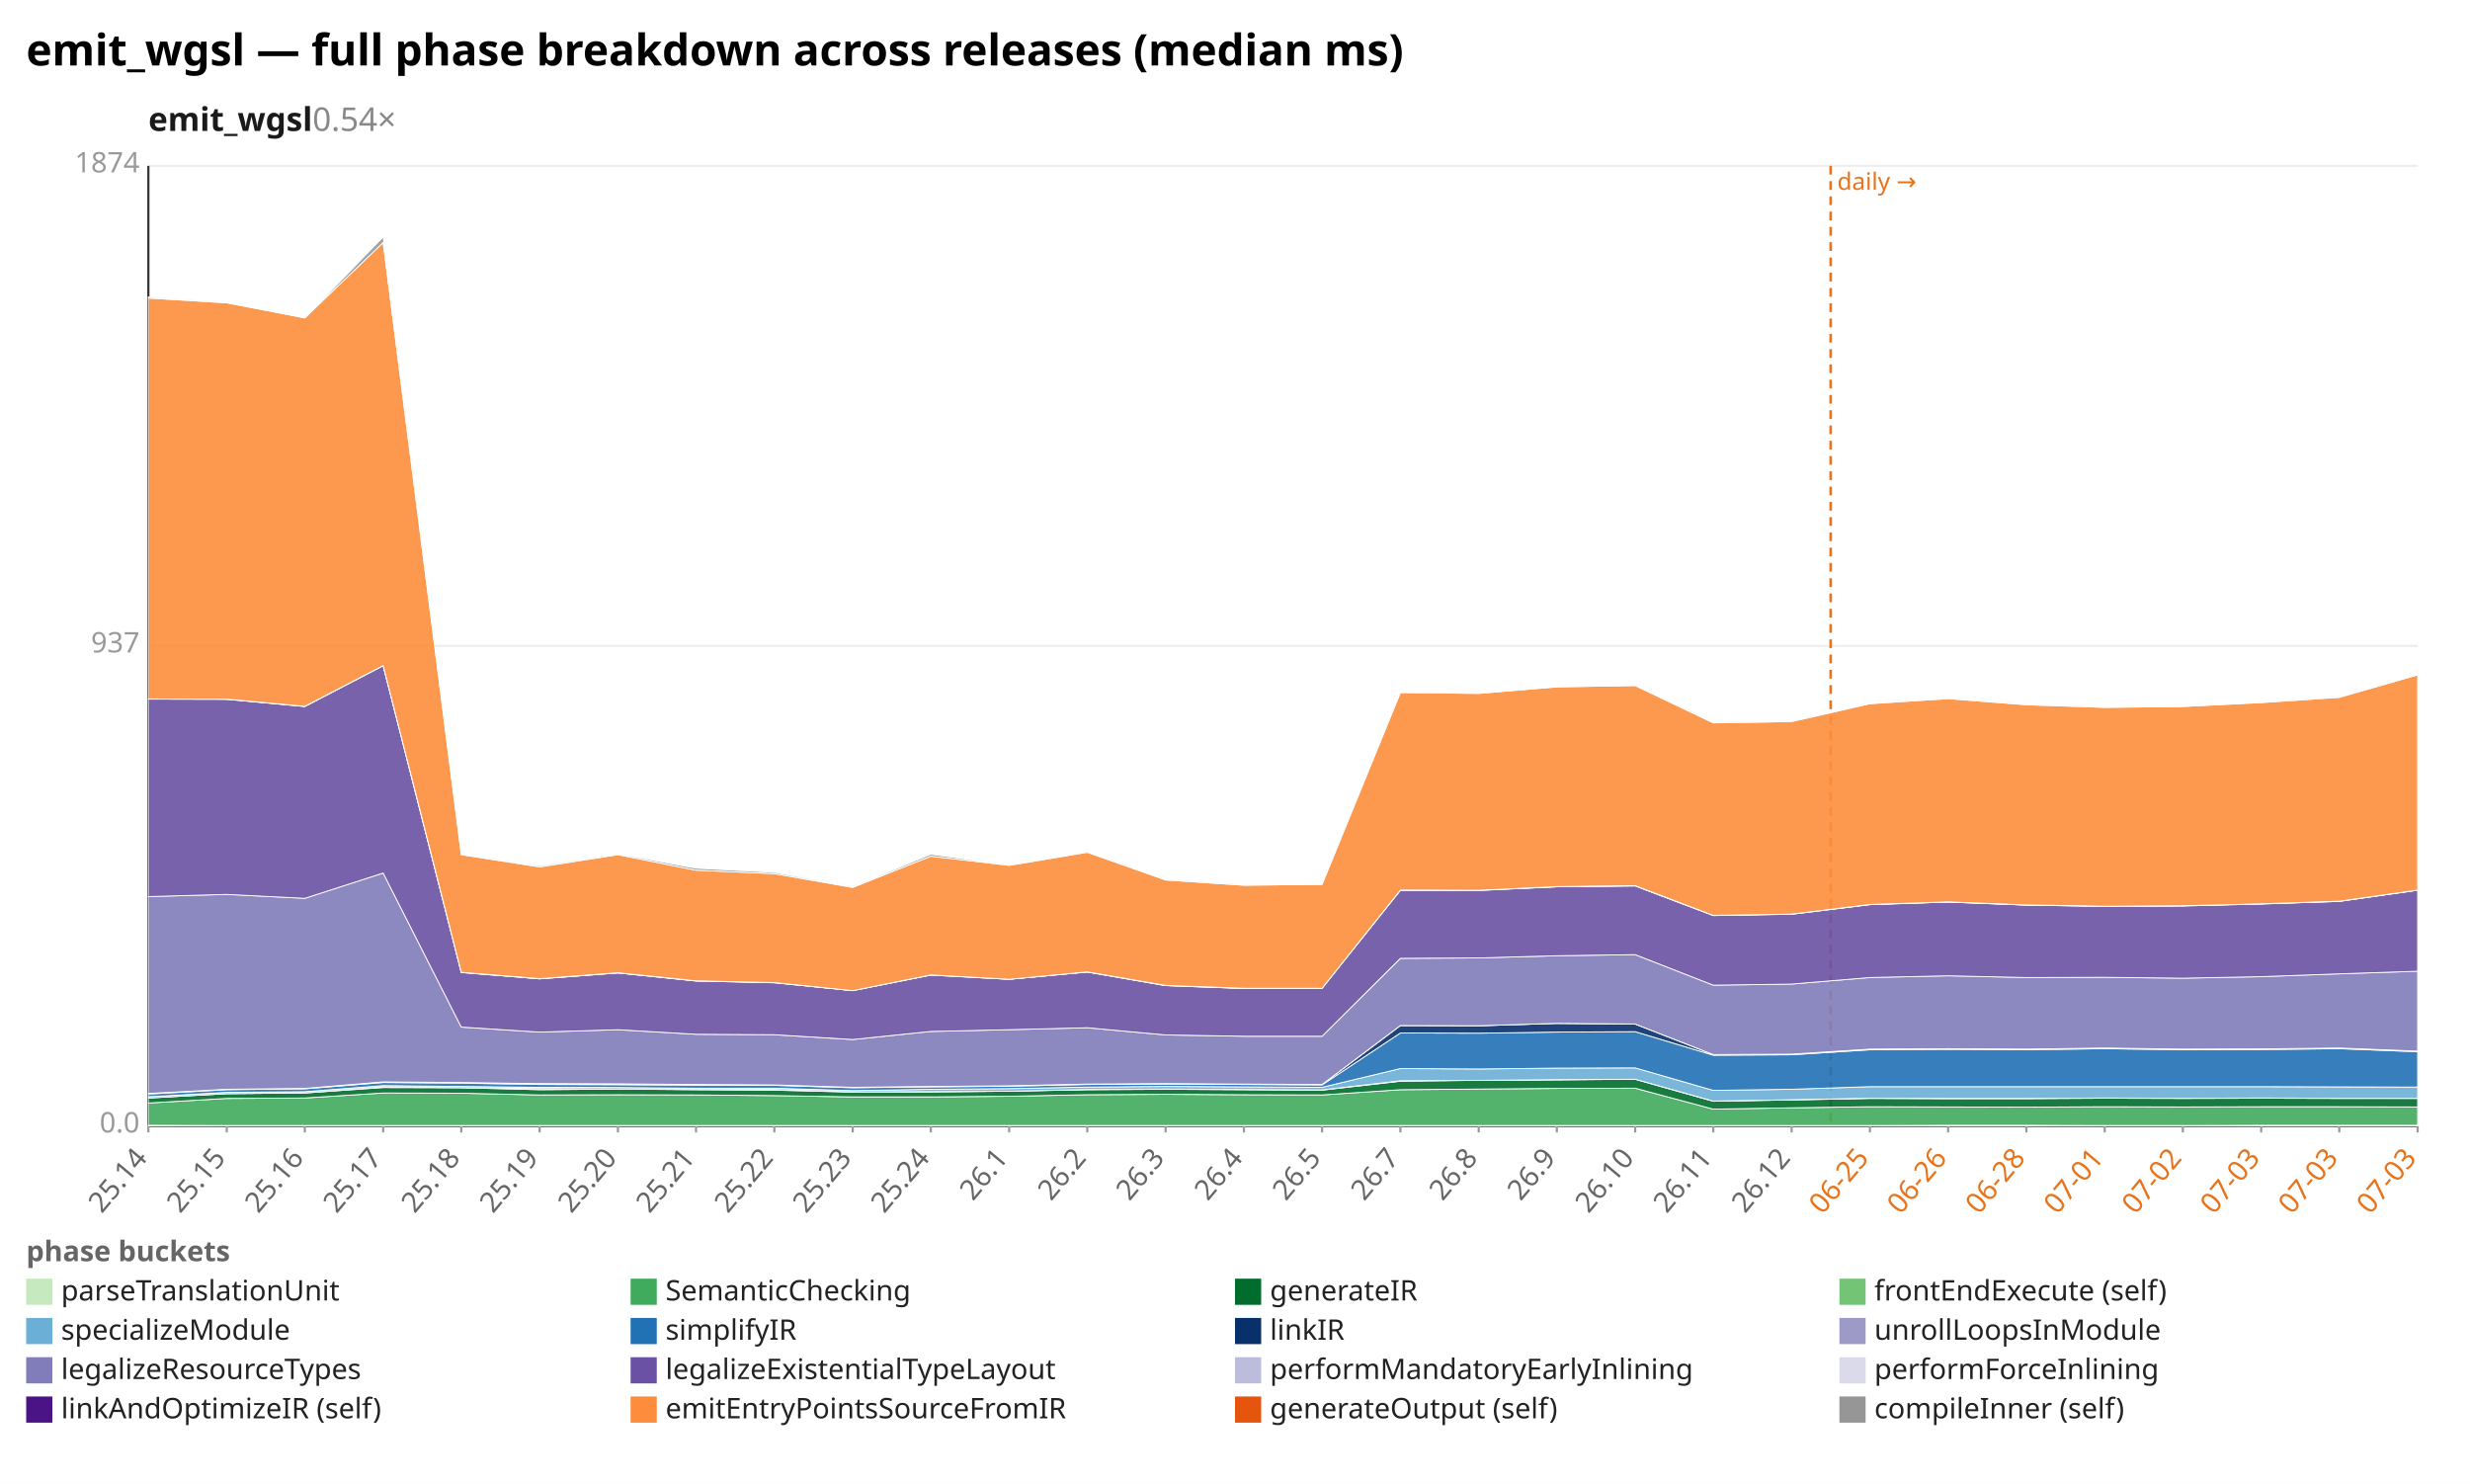
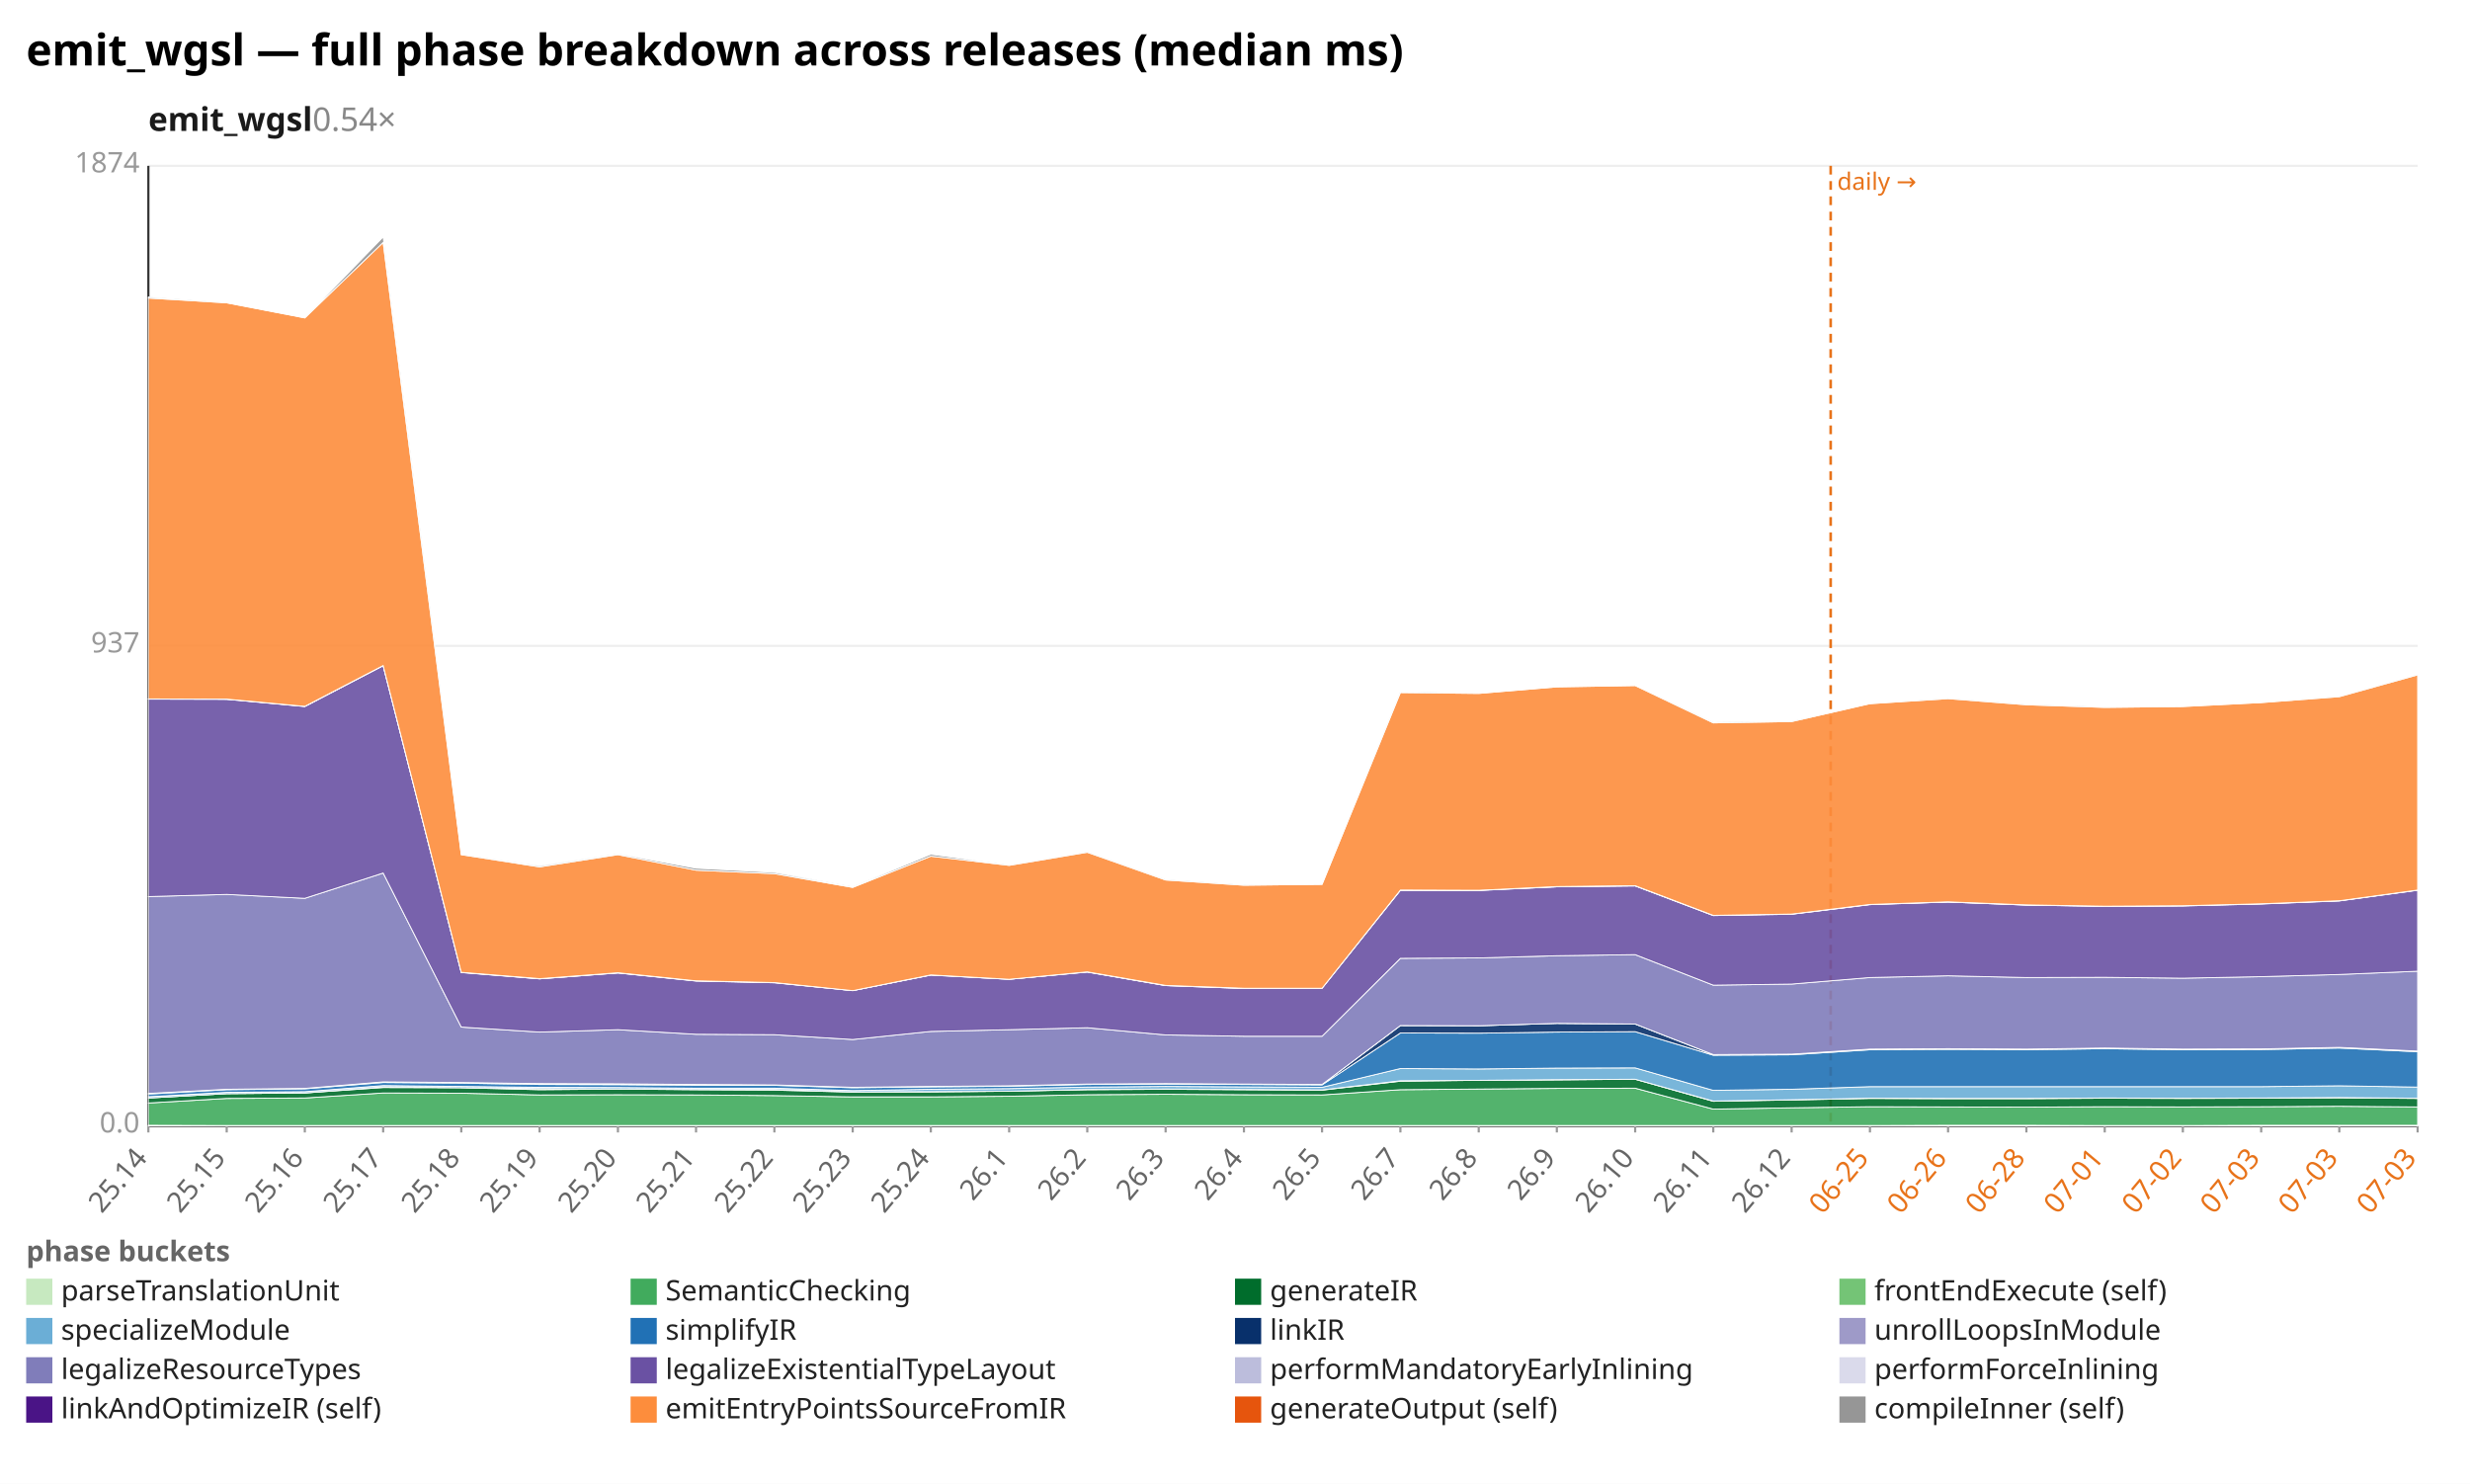
<svg xmlns="http://www.w3.org/2000/svg" width="1132" height="680" viewBox="0 0 1132 680" preserveAspectRatio="xMidYMid meet" font-family="sans-serif" font-size="13">
  <rect width="1132" height="680" fill="white" />
  <text x="12" y="30" font-size="20" font-weight="bold">emit_wgsl — full phase breakdown across releases (median ms)</text>
  <text x="68" y="60" font-size="15" font-weight="600" fill="#1a1a1a">emit_wgsl<tspan fill="#888" font-weight="400" text-decoration="none">  0.54×</tspan>
  </text>
  <line x1="68.0" y1="516.0" x2="1108.0" y2="516.0" stroke="#eee" />
  <text x="64.0" y="519.0" text-anchor="end" fill="#999">0.0</text>
  <line x1="68.0" y1="296.0" x2="1108.0" y2="296.0" stroke="#eee" />
  <text x="64.0" y="299.0" text-anchor="end" fill="#999">937</text>
  <line x1="68.0" y1="76.0" x2="1108.0" y2="76.0" stroke="#eee" />
  <text x="64.0" y="79.0" text-anchor="end" fill="#999">1874</text>
  <line x1="68.0" y1="76.0" x2="68.0" y2="516.0" stroke="#333" />
  <line x1="68.0" y1="516.0" x2="1108.0" y2="516.0" stroke="#333" />
  <line x1="839.0" y1="76.0" x2="839.0" y2="516.0" stroke="#e8731a" stroke-width="1.2" stroke-dasharray="4 3" />
  <text x="842.0" y="87.0" fill="#e8731a" font-size="11">daily →</text>
  <line x1="68.0" y1="516.0" x2="68.0" y2="519.0" stroke="#999" />
  <text x="68.0" y="531.0" text-anchor="end" fill="#666" transform="rotate(-50 68.0 531.0)">25.14</text>
  <line x1="103.9" y1="516.0" x2="103.9" y2="519.0" stroke="#999" />
  <text x="103.9" y="531.0" text-anchor="end" fill="#666" transform="rotate(-50 103.9 531.0)">25.15</text>
  <line x1="139.7" y1="516.0" x2="139.7" y2="519.0" stroke="#999" />
  <text x="139.7" y="531.0" text-anchor="end" fill="#666" transform="rotate(-50 139.7 531.0)">25.16</text>
  <line x1="175.6" y1="516.0" x2="175.6" y2="519.0" stroke="#999" />
  <text x="175.6" y="531.0" text-anchor="end" fill="#666" transform="rotate(-50 175.6 531.0)">25.17</text>
  <line x1="211.4" y1="516.0" x2="211.4" y2="519.0" stroke="#999" />
  <text x="211.4" y="531.0" text-anchor="end" fill="#666" transform="rotate(-50 211.4 531.0)">25.18</text>
  <line x1="247.3" y1="516.0" x2="247.3" y2="519.0" stroke="#999" />
  <text x="247.3" y="531.0" text-anchor="end" fill="#666" transform="rotate(-50 247.3 531.0)">25.19</text>
  <line x1="283.2" y1="516.0" x2="283.2" y2="519.0" stroke="#999" />
  <text x="283.2" y="531.0" text-anchor="end" fill="#666" transform="rotate(-50 283.2 531.0)">25.20</text>
  <line x1="319.0" y1="516.0" x2="319.0" y2="519.0" stroke="#999" />
  <text x="319.0" y="531.0" text-anchor="end" fill="#666" transform="rotate(-50 319.0 531.0)">25.21</text>
  <line x1="354.9" y1="516.0" x2="354.9" y2="519.0" stroke="#999" />
  <text x="354.9" y="531.0" text-anchor="end" fill="#666" transform="rotate(-50 354.9 531.0)">25.22</text>
  <line x1="390.8" y1="516.0" x2="390.8" y2="519.0" stroke="#999" />
  <text x="390.8" y="531.0" text-anchor="end" fill="#666" transform="rotate(-50 390.8 531.0)">25.23</text>
  <line x1="426.6" y1="516.0" x2="426.6" y2="519.0" stroke="#999" />
  <text x="426.6" y="531.0" text-anchor="end" fill="#666" transform="rotate(-50 426.6 531.0)">25.24</text>
  <line x1="462.5" y1="516.0" x2="462.5" y2="519.0" stroke="#999" />
  <text x="462.5" y="531.0" text-anchor="end" fill="#666" transform="rotate(-50 462.5 531.0)">26.1</text>
  <line x1="498.3" y1="516.0" x2="498.3" y2="519.0" stroke="#999" />
  <text x="498.3" y="531.0" text-anchor="end" fill="#666" transform="rotate(-50 498.3 531.0)">26.2</text>
  <line x1="534.2" y1="516.0" x2="534.2" y2="519.0" stroke="#999" />
  <text x="534.2" y="531.0" text-anchor="end" fill="#666" transform="rotate(-50 534.2 531.0)">26.3</text>
  <line x1="570.1" y1="516.0" x2="570.1" y2="519.0" stroke="#999" />
  <text x="570.1" y="531.0" text-anchor="end" fill="#666" transform="rotate(-50 570.1 531.0)">26.4</text>
  <line x1="605.9" y1="516.0" x2="605.9" y2="519.0" stroke="#999" />
  <text x="605.9" y="531.0" text-anchor="end" fill="#666" transform="rotate(-50 605.9 531.0)">26.5</text>
  <line x1="641.8" y1="516.0" x2="641.8" y2="519.0" stroke="#999" />
  <text x="641.8" y="531.0" text-anchor="end" fill="#666" transform="rotate(-50 641.8 531.0)">26.7</text>
  <line x1="677.7" y1="516.0" x2="677.7" y2="519.0" stroke="#999" />
  <text x="677.7" y="531.0" text-anchor="end" fill="#666" transform="rotate(-50 677.7 531.0)">26.8</text>
  <line x1="713.5" y1="516.0" x2="713.5" y2="519.0" stroke="#999" />
  <text x="713.5" y="531.0" text-anchor="end" fill="#666" transform="rotate(-50 713.5 531.0)">26.9</text>
  <line x1="749.4" y1="516.0" x2="749.4" y2="519.0" stroke="#999" />
  <text x="749.4" y="531.0" text-anchor="end" fill="#666" transform="rotate(-50 749.4 531.0)">26.10</text>
  <line x1="785.2" y1="516.0" x2="785.2" y2="519.0" stroke="#999" />
  <text x="785.2" y="531.0" text-anchor="end" fill="#666" transform="rotate(-50 785.2 531.0)">26.11</text>
  <line x1="821.1" y1="516.0" x2="821.1" y2="519.0" stroke="#999" />
  <text x="821.1" y="531.0" text-anchor="end" fill="#666" transform="rotate(-50 821.1 531.0)">26.12</text>
  <line x1="857.0" y1="516.0" x2="857.0" y2="519.0" stroke="#999" />
  <text x="857.0" y="531.0" text-anchor="end" fill="#e8731a" transform="rotate(-50 857.0 531.0)">06-25</text>
  <line x1="892.8" y1="516.0" x2="892.8" y2="519.0" stroke="#999" />
  <text x="892.8" y="531.0" text-anchor="end" fill="#e8731a" transform="rotate(-50 892.8 531.0)">06-26</text>
  <line x1="928.7" y1="516.0" x2="928.7" y2="519.0" stroke="#999" />
  <text x="928.7" y="531.0" text-anchor="end" fill="#e8731a" transform="rotate(-50 928.7 531.0)">06-28</text>
  <line x1="964.6" y1="516.0" x2="964.6" y2="519.0" stroke="#999" />
  <text x="964.6" y="531.0" text-anchor="end" fill="#e8731a" transform="rotate(-50 964.6 531.0)">07-01</text>
  <line x1="1000.4" y1="516.0" x2="1000.4" y2="519.0" stroke="#999" />
  <text x="1000.4" y="531.0" text-anchor="end" fill="#e8731a" transform="rotate(-50 1000.4 531.0)">07-02</text>
  <line x1="1036.3" y1="516.0" x2="1036.3" y2="519.0" stroke="#999" />
  <text x="1036.3" y="531.0" text-anchor="end" fill="#e8731a" transform="rotate(-50 1036.3 531.0)">07-03</text>
  <line x1="1072.1" y1="516.0" x2="1072.1" y2="519.0" stroke="#999" />
  <text x="1072.1" y="531.0" text-anchor="end" fill="#e8731a" transform="rotate(-50 1072.1 531.0)">07-03</text>
  <line x1="1108.0" y1="516.0" x2="1108.0" y2="519.0" stroke="#999" />
  <text x="1108.0" y="531.0" text-anchor="end" fill="#e8731a" transform="rotate(-50 1108.0 531.0)">07-03</text>
  <polygon points="68.0,515.7 103.9,515.8 139.7,515.8 175.6,515.8 211.4,515.8 247.3,515.8 283.2,515.8 319.0,515.8 354.9,515.8 390.8,515.8 426.6,515.8 462.5,515.8 498.3,515.8 534.2,515.8 570.1,515.8 605.9,515.8 641.8,515.8 677.7,515.8 713.5,515.8 749.4,515.8 785.2,515.8 821.1,515.8 857.0,515.8 892.8,515.7 928.7,515.7 964.6,515.8 1000.4,515.8 1036.3,515.7 1072.1,515.7 1108.0,515.7 1108.0,516.0 1072.1,516.0 1036.3,516.0 1000.4,516.0 964.6,516.0 928.7,516.0 892.8,516.0 857.0,516.0 821.1,516.0 785.2,516.0 749.4,516.0 713.5,516.0 677.7,516.0 641.8,516.0 605.9,516.0 570.1,516.0 534.2,516.0 498.3,516.0 462.5,516.0 426.6,516.0 390.8,516.0 354.9,516.0 319.0,516.0 283.2,516.0 247.3,516.0 211.4,516.0 175.6,516.0 139.7,516.0 103.9,516.0 68.0,516.0" fill="#c7e9c0" fill-opacity="0.9" stroke="#fff" stroke-width="0.4" />
-   <polygon points="68.0,505.5 103.9,503.4 139.7,503.2 175.6,500.9 211.4,501.0 247.3,501.8 283.2,501.7 319.0,501.8 354.9,502.1 390.8,502.7 426.6,502.7 462.5,502.4 498.3,501.7 534.2,501.5 570.1,501.7 605.9,501.8 641.8,499.4 677.7,499.1 713.5,498.8 749.4,498.7 785.2,508.3 821.1,507.7 857.0,507.2 892.8,507.3 928.7,507.4 964.6,507.2 1000.4,507.3 1036.3,507.2 1072.1,507.2 1108.0,507.3 1108.0,515.7 1072.1,515.7 1036.3,515.7 1000.4,515.8 964.6,515.8 928.7,515.7 892.8,515.7 857.0,515.8 821.1,515.8 785.2,515.8 749.4,515.8 713.5,515.8 677.7,515.8 641.8,515.8 605.9,515.8 570.1,515.8 534.2,515.8 498.3,515.8 462.5,515.8 426.6,515.8 390.8,515.8 354.9,515.8 319.0,515.8 283.2,515.8 247.3,515.8 211.4,515.8 175.6,515.8 139.7,515.8 103.9,515.8 68.0,515.7" fill="#41ab5d" fill-opacity="0.9" stroke="#fff" stroke-width="0.4" />
-   <polygon points="68.0,503.2 103.9,501.2 139.7,500.9 175.6,498.4 211.4,498.5 247.3,499.4 283.2,499.1 319.0,499.4 354.9,499.6 390.8,500.5 426.6,500.4 462.5,500.1 498.3,499.4 534.2,499.2 570.1,499.4 605.9,499.6 641.8,495.5 677.7,495.1 713.5,494.9 749.4,494.6 785.2,504.7 821.1,504.1 857.0,503.4 892.8,503.5 928.7,503.5 964.6,503.3 1000.4,503.4 1036.3,503.3 1072.1,503.4 1108.0,503.4 1108.0,507.3 1072.1,507.2 1036.3,507.2 1000.4,507.3 964.6,507.2 928.7,507.4 892.8,507.3 857.0,507.2 821.1,507.7 785.2,508.3 749.4,498.7 713.5,498.8 677.7,499.1 641.8,499.4 605.9,501.8 570.1,501.7 534.2,501.5 498.3,501.7 462.5,502.4 426.6,502.7 390.8,502.7 354.9,502.1 319.0,501.8 283.2,501.7 247.3,501.8 211.4,501.0 175.6,500.9 139.7,503.2 103.9,503.4 68.0,505.5" fill="#006d2c" fill-opacity="0.9" stroke="#fff" stroke-width="0.4" />
-   <polygon points="68.0,503.2 103.9,501.2 139.7,500.9 175.6,498.1 211.4,498.5 247.3,498.9 283.2,499.1 319.0,499.3 354.9,499.3 390.8,500.4 426.6,500.3 462.5,500.1 498.3,499.3 534.2,499.1 570.1,499.3 605.9,499.5 641.8,495.3 677.7,495.1 713.5,494.8 749.4,494.6 785.2,504.6 821.1,504.0 857.0,503.3 892.8,503.4 928.7,503.4 964.6,503.2 1000.4,503.3 1036.3,503.2 1072.1,503.3 1108.0,503.3 1108.0,503.4 1072.1,503.4 1036.3,503.3 1000.4,503.4 964.6,503.3 928.7,503.5 892.8,503.5 857.0,503.4 821.1,504.1 785.2,504.7 749.4,494.6 713.5,494.9 677.7,495.1 641.8,495.5 605.9,499.6 570.1,499.4 534.2,499.2 498.3,499.4 462.5,500.1 426.6,500.4 390.8,500.5 354.9,499.6 319.0,499.4 283.2,499.1 247.3,499.4 211.4,498.5 175.6,498.4 139.7,500.9 103.9,501.2 68.0,503.2" fill="#74c476" fill-opacity="0.9" stroke="#fff" stroke-width="0.4" />
-   <polygon points="68.0,502.6 103.9,500.6 139.7,500.3 175.6,497.5 211.4,497.9 247.3,498.3 283.2,498.4 319.0,498.7 354.9,498.7 390.8,499.8 426.6,499.2 462.5,498.9 498.3,498.2 534.2,497.9 570.1,498.1 605.9,498.3 641.8,489.7 677.7,489.9 713.5,489.5 749.4,489.4 785.2,499.7 821.1,499.2 857.0,498.0 892.8,498.0 928.7,498.0 964.6,498.0 1000.4,498.0 1036.3,498.0 1072.1,498.1 1108.0,498.2 1108.0,503.3 1072.1,503.3 1036.3,503.2 1000.4,503.3 964.6,503.2 928.7,503.4 892.8,503.4 857.0,503.3 821.1,504.0 785.2,504.6 749.4,494.6 713.5,494.8 677.7,495.1 641.8,495.3 605.9,499.5 570.1,499.3 534.2,499.1 498.3,499.3 462.5,500.1 426.6,500.3 390.8,500.4 354.9,499.3 319.0,499.3 283.2,499.1 247.3,498.9 211.4,498.5 175.6,498.1 139.7,500.9 103.9,501.2 68.0,503.2" fill="#6baed6" fill-opacity="0.9" stroke="#fff" stroke-width="0.4" />
-   <polygon points="68.0,501.4 103.9,499.4 139.7,499.0 175.6,496.1 211.4,496.4 247.3,497.0 283.2,497.1 319.0,497.4 354.9,497.4 390.8,498.5 426.6,498.1 462.5,497.8 498.3,497.0 534.2,496.8 570.1,497.0 605.9,497.2 641.8,473.4 677.7,473.5 713.5,473.0 749.4,472.8 785.2,483.6 821.1,483.4 857.0,481.1 892.8,480.9 928.7,481.1 964.6,480.6 1000.4,481.1 1036.3,481.0 1072.1,480.6 1108.0,482.0 1108.0,498.2 1072.1,498.1 1036.3,498.0 1000.4,498.0 964.6,498.0 928.7,498.0 892.8,498.0 857.0,498.0 821.1,499.2 785.2,499.7 749.4,489.4 713.5,489.5 677.7,489.9 641.8,489.7 605.9,498.3 570.1,498.1 534.2,497.9 498.3,498.2 462.5,498.9 426.6,499.2 390.8,499.8 354.9,498.7 319.0,498.7 283.2,498.4 247.3,498.3 211.4,497.9 175.6,497.5 139.7,500.3 103.9,500.6 68.0,502.6" fill="#2171b5" fill-opacity="0.9" stroke="#fff" stroke-width="0.4" />
-   <polygon points="68.0,501.1 103.9,499.2 139.7,498.8 175.6,495.8 211.4,496.1 247.3,496.6 283.2,496.7 319.0,497.0 354.9,497.2 390.8,498.3 426.6,497.9 462.5,497.6 498.3,496.8 534.2,496.6 570.1,496.8 605.9,497.0 641.8,470.0 677.7,470.1 713.5,469.0 749.4,469.3 785.2,483.3 821.1,483.1 857.0,480.8 892.8,480.6 928.7,480.8 964.6,480.3 1000.4,480.8 1036.3,480.7 1072.1,480.3 1108.0,481.7 1108.0,482.0 1072.1,480.6 1036.3,481.0 1000.4,481.1 964.6,480.6 928.7,481.1 892.8,480.9 857.0,481.1 821.1,483.4 785.2,483.6 749.4,472.8 713.5,473.0 677.7,473.5 641.8,473.4 605.9,497.2 570.1,497.0 534.2,496.8 498.3,497.0 462.5,497.8 426.6,498.1 390.8,498.5 354.9,497.4 319.0,497.4 283.2,497.1 247.3,497.0 211.4,496.4 175.6,496.1 139.7,499.0 103.9,499.4 68.0,501.4" fill="#08306b" fill-opacity="0.9" stroke="#fff" stroke-width="0.4" />
-   <polygon points="68.0,501.1 103.9,499.2 139.7,498.8 175.6,495.8 211.4,496.1 247.3,496.6 283.2,496.7 319.0,497.0 354.9,497.2 390.8,498.3 426.6,497.9 462.5,497.6 498.3,496.8 534.2,496.6 570.1,496.8 605.9,497.0 641.8,470.0 677.7,470.1 713.5,469.0 749.4,469.3 785.2,483.3 821.1,483.1 857.0,480.8 892.8,480.6 928.7,480.8 964.6,480.3 1000.4,480.8 1036.3,480.7 1072.1,480.3 1108.0,481.7 1108.0,481.7 1072.1,480.3 1036.3,480.7 1000.4,480.8 964.6,480.3 928.7,480.8 892.8,480.6 857.0,480.8 821.1,483.1 785.2,483.3 749.4,469.3 713.5,469.0 677.7,470.1 641.8,470.0 605.9,497.0 570.1,496.8 534.2,496.6 498.3,496.8 462.5,497.6 426.6,497.9 390.8,498.3 354.9,497.2 319.0,497.0 283.2,496.7 247.3,496.6 211.4,496.1 175.6,495.8 139.7,498.8 103.9,499.2 68.0,501.1" fill="#9e9ac8" fill-opacity="0.9" stroke="#fff" stroke-width="0.4" />
-   <polygon points="68.0,410.9 103.9,409.9 139.7,411.7 175.6,400.1 211.4,470.7 247.3,473.0 283.2,471.9 319.0,474.0 354.9,474.2 390.8,476.4 426.6,472.7 462.5,471.9 498.3,471.0 534.2,474.3 570.1,474.9 605.9,474.9 641.8,439.2 677.7,439.0 713.5,438.0 749.4,437.5 785.2,451.5 821.1,451.0 857.0,448.0 892.8,447.2 928.7,448.0 964.6,447.9 1000.4,448.3 1036.3,447.6 1072.1,446.3 1108.0,445.1 1108.0,481.7 1072.1,480.3 1036.3,480.7 1000.4,480.8 964.6,480.3 928.7,480.8 892.8,480.6 857.0,480.8 821.1,483.1 785.2,483.3 749.4,469.3 713.5,469.0 677.7,470.1 641.8,470.0 605.9,497.0 570.1,496.8 534.2,496.6 498.3,496.8 462.5,497.6 426.6,497.9 390.8,498.3 354.9,497.2 319.0,497.0 283.2,496.7 247.3,496.6 211.4,496.1 175.6,495.8 139.7,498.8 103.9,499.2 68.0,501.1" fill="#807dba" fill-opacity="0.9" stroke="#fff" stroke-width="0.4" />
-   <polygon points="68.0,320.4 103.9,320.5 139.7,323.8 175.6,305.1 211.4,445.7 247.3,448.6 283.2,445.9 319.0,449.6 354.9,450.4 390.8,454.0 426.6,446.9 462.5,448.8 498.3,445.5 534.2,451.7 570.1,453.0 605.9,452.9 641.8,408.0 677.7,408.1 713.5,406.4 749.4,406.0 785.2,419.6 821.1,419.0 857.0,414.6 892.8,413.4 928.7,414.8 964.6,415.4 1000.4,415.2 1036.3,414.3 1072.1,413.1 1108.0,408.0 1108.0,445.1 1072.1,446.3 1036.3,447.6 1000.4,448.3 964.6,447.9 928.7,448.0 892.8,447.2 857.0,448.0 821.1,451.0 785.2,451.5 749.4,437.5 713.5,438.0 677.7,439.0 641.8,439.2 605.9,474.9 570.1,474.9 534.2,474.3 498.3,471.0 462.5,471.9 426.6,472.7 390.8,476.4 354.9,474.2 319.0,474.0 283.2,471.9 247.3,473.0 211.4,470.7 175.6,400.1 139.7,411.7 103.9,409.9 68.0,410.9" fill="#6a51a3" fill-opacity="0.9" stroke="#fff" stroke-width="0.4" />
-   <polygon points="68.0,320.3 103.9,320.4 139.7,323.7 175.6,305.0 211.4,445.6 247.3,448.6 283.2,445.9 319.0,449.5 354.9,450.3 390.8,454.0 426.6,446.8 462.5,448.8 498.3,445.4 534.2,451.7 570.1,453.0 605.9,452.9 641.8,408.0 677.7,408.0 713.5,406.4 749.4,406.0 785.2,419.5 821.1,418.9 857.0,414.5 892.8,413.4 928.7,414.8 964.6,415.3 1000.4,415.1 1036.3,414.2 1072.1,413.1 1108.0,407.9 1108.0,408.0 1072.1,413.1 1036.3,414.3 1000.4,415.2 964.6,415.4 928.7,414.8 892.8,413.4 857.0,414.6 821.1,419.0 785.2,419.6 749.4,406.0 713.5,406.4 677.7,408.1 641.8,408.0 605.9,452.9 570.1,453.0 534.2,451.7 498.3,445.5 462.5,448.8 426.6,446.9 390.8,454.0 354.9,450.4 319.0,449.6 283.2,445.9 247.3,448.6 211.4,445.7 175.6,305.1 139.7,323.8 103.9,320.5 68.0,320.4" fill="#bcbddc" fill-opacity="0.9" stroke="#fff" stroke-width="0.4" />
-   <polygon points="68.0,320.3 103.9,320.4 139.7,323.7 175.6,305.0 211.4,445.6 247.3,448.5 283.2,445.8 319.0,449.5 354.9,450.3 390.8,454.0 426.6,446.8 462.5,448.8 498.3,445.4 534.2,451.6 570.1,452.9 605.9,452.9 641.8,407.9 677.7,408.0 713.5,406.3 749.4,405.9 785.2,419.5 821.1,418.9 857.0,414.5 892.8,413.3 928.7,414.7 964.6,415.3 1000.4,415.1 1036.3,414.2 1072.1,413.0 1108.0,407.9 1108.0,407.9 1072.1,413.1 1036.3,414.2 1000.4,415.1 964.6,415.3 928.7,414.8 892.8,413.4 857.0,414.5 821.1,418.9 785.2,419.5 749.4,406.0 713.5,406.4 677.7,408.0 641.8,408.0 605.9,452.9 570.1,453.0 534.2,451.7 498.3,445.4 462.5,448.8 426.6,446.8 390.8,454.0 354.9,450.3 319.0,449.5 283.2,445.9 247.3,448.6 211.4,445.6 175.6,305.0 139.7,323.7 103.9,320.4 68.0,320.3" fill="#dadaeb" fill-opacity="0.9" stroke="#fff" stroke-width="0.4" />
-   <polygon points="68.0,136.6 103.9,138.8 139.7,145.7 175.6,111.1 211.4,391.7 247.3,397.3 283.2,391.7 319.0,398.8 354.9,400.4 390.8,406.7 426.6,392.4 462.5,396.6 498.3,390.6 534.2,403.3 570.1,405.7 605.9,405.3 641.8,317.4 677.7,317.8 713.5,314.8 749.4,314.2 785.2,331.3 821.1,330.7 857.0,322.5 892.8,320.2 928.7,323.0 964.6,324.2 1000.4,323.8 1036.3,322.0 1072.1,319.6 1108.0,309.3 1108.0,407.9 1072.1,413.0 1036.3,414.2 1000.4,415.1 964.6,415.3 928.7,414.7 892.8,413.3 857.0,414.5 821.1,418.9 785.2,419.5 749.4,405.9 713.5,406.3 677.7,408.0 641.8,407.9 605.9,452.9 570.1,452.9 534.2,451.6 498.3,445.4 462.5,448.8 426.6,446.8 390.8,454.0 354.9,450.3 319.0,449.5 283.2,445.8 247.3,448.5 211.4,445.6 175.6,305.0 139.7,323.7 103.9,320.4 68.0,320.3" fill="#fd8d3c" fill-opacity="0.9" stroke="#fff" stroke-width="0.4" />
-   <polygon points="68.0,136.1 103.9,138.8 139.7,145.7 175.6,108.6 211.4,391.7 247.3,396.8 283.2,391.3 319.0,397.9 354.9,399.8 390.8,406.4 426.6,391.5 462.5,396.5 498.3,390.5 534.2,403.1 570.1,405.6 605.9,405.3 641.8,317.0 677.7,317.8 713.5,314.8 749.4,314.2 785.2,331.0 821.1,330.6 857.0,322.5 892.8,320.1 928.7,322.9 964.6,324.0 1000.4,323.8 1036.3,322.0 1072.1,319.3 1108.0,309.2 1108.0,309.3 1072.1,319.6 1036.3,322.0 1000.4,323.8 964.6,324.2 928.7,323.0 892.8,320.2 857.0,322.5 821.1,330.7 785.2,331.3 749.4,314.2 713.5,314.8 677.7,317.8 641.8,317.4 605.9,405.3 570.1,405.7 534.2,403.3 498.3,390.6 462.5,396.6 426.6,392.4 390.8,406.7 354.9,400.4 319.0,398.8 283.2,391.7 247.3,397.3 211.4,391.7 175.6,111.1 139.7,145.7 103.9,138.8 68.0,136.6" fill="#969696" fill-opacity="0.9" stroke="#fff" stroke-width="0.4" />
+   <polygon points="68.0,505.5 103.9,503.4 139.7,503.2 175.6,500.9 211.4,501.0 247.3,501.8 283.2,501.7 319.0,501.8 354.9,502.1 390.8,502.7 426.6,502.7 462.5,502.4 498.3,501.7 534.2,501.5 570.1,501.7 605.9,501.8 641.8,499.4 677.7,499.1 713.5,498.8 749.4,498.7 785.2,508.3 821.1,507.7 857.0,507.2 892.8,507.3 928.7,507.4 964.6,507.2 1000.4,507.3 1036.3,507.2 1072.1,507.0 1108.0,507.3 1108.0,515.7 1072.1,515.7 1036.3,515.7 1000.4,515.8 964.6,515.8 928.7,515.7 892.8,515.7 857.0,515.8 821.1,515.8 785.2,515.8 749.4,515.8 713.5,515.8 677.7,515.8 641.8,515.8 605.9,515.8 570.1,515.8 534.2,515.8 498.3,515.8 462.5,515.8 426.6,515.8 390.8,515.8 354.9,515.8 319.0,515.8 283.2,515.8 247.3,515.8 211.4,515.8 175.6,515.8 139.7,515.8 103.9,515.8 68.0,515.7" fill="#41ab5d" fill-opacity="0.9" stroke="#fff" stroke-width="0.4" />
+   <polygon points="68.0,503.2 103.9,501.2 139.7,500.9 175.6,498.4 211.4,498.5 247.3,499.4 283.2,499.1 319.0,499.4 354.9,499.6 390.8,500.5 426.6,500.4 462.5,500.1 498.3,499.4 534.2,499.2 570.1,499.4 605.9,499.6 641.8,495.5 677.7,495.1 713.5,494.9 749.4,494.6 785.2,504.7 821.1,504.1 857.0,503.4 892.8,503.5 928.7,503.5 964.6,503.3 1000.4,503.4 1036.3,503.3 1072.1,503.1 1108.0,503.4 1108.0,507.3 1072.1,507.0 1036.3,507.2 1000.4,507.3 964.6,507.2 928.7,507.4 892.8,507.3 857.0,507.2 821.1,507.7 785.2,508.3 749.4,498.7 713.5,498.8 677.7,499.1 641.8,499.4 605.9,501.8 570.1,501.7 534.2,501.5 498.3,501.7 462.5,502.4 426.6,502.7 390.8,502.7 354.9,502.1 319.0,501.8 283.2,501.7 247.3,501.8 211.4,501.0 175.6,500.9 139.7,503.2 103.9,503.4 68.0,505.5" fill="#006d2c" fill-opacity="0.9" stroke="#fff" stroke-width="0.4" />
+   <polygon points="68.0,503.2 103.9,501.2 139.7,500.9 175.6,498.1 211.4,498.5 247.3,498.9 283.2,499.1 319.0,499.3 354.9,499.3 390.8,500.4 426.6,500.3 462.5,500.1 498.3,499.3 534.2,499.1 570.1,499.3 605.9,499.5 641.8,495.3 677.7,495.1 713.5,494.8 749.4,494.6 785.2,504.6 821.1,504.0 857.0,503.3 892.8,503.4 928.7,503.4 964.6,503.2 1000.4,503.3 1036.3,503.2 1072.1,503.0 1108.0,503.3 1108.0,503.4 1072.1,503.1 1036.3,503.3 1000.4,503.4 964.6,503.3 928.7,503.5 892.8,503.5 857.0,503.4 821.1,504.1 785.2,504.7 749.4,494.6 713.5,494.9 677.7,495.1 641.8,495.5 605.9,499.6 570.1,499.4 534.2,499.2 498.3,499.4 462.5,500.1 426.6,500.4 390.8,500.5 354.9,499.6 319.0,499.4 283.2,499.1 247.3,499.4 211.4,498.5 175.6,498.4 139.7,500.9 103.9,501.2 68.0,503.2" fill="#74c476" fill-opacity="0.9" stroke="#fff" stroke-width="0.4" />
+   <polygon points="68.0,502.6 103.9,500.6 139.7,500.3 175.6,497.5 211.4,497.9 247.3,498.3 283.2,498.4 319.0,498.7 354.9,498.7 390.8,499.8 426.6,499.2 462.5,498.9 498.3,498.2 534.2,497.9 570.1,498.1 605.9,498.3 641.8,489.7 677.7,489.9 713.5,489.5 749.4,489.4 785.2,499.7 821.1,499.2 857.0,498.0 892.8,498.0 928.7,498.0 964.6,498.0 1000.4,498.0 1036.3,498.0 1072.1,497.6 1108.0,498.2 1108.0,503.3 1072.1,503.0 1036.3,503.2 1000.4,503.3 964.6,503.2 928.7,503.4 892.8,503.4 857.0,503.3 821.1,504.0 785.2,504.6 749.4,494.6 713.5,494.8 677.7,495.1 641.8,495.3 605.9,499.5 570.1,499.3 534.2,499.1 498.3,499.3 462.5,500.1 426.6,500.3 390.8,500.4 354.9,499.3 319.0,499.3 283.2,499.1 247.3,498.9 211.4,498.5 175.6,498.1 139.7,500.9 103.9,501.2 68.0,503.2" fill="#6baed6" fill-opacity="0.9" stroke="#fff" stroke-width="0.4" />
+   <polygon points="68.0,501.4 103.9,499.4 139.7,499.0 175.6,496.1 211.4,496.4 247.3,497.0 283.2,497.1 319.0,497.4 354.9,497.4 390.8,498.5 426.6,498.1 462.5,497.8 498.3,497.0 534.2,496.8 570.1,497.0 605.9,497.2 641.8,473.4 677.7,473.5 713.5,473.0 749.4,472.8 785.2,483.6 821.1,483.4 857.0,481.1 892.8,480.9 928.7,481.1 964.6,480.6 1000.4,481.1 1036.3,481.0 1072.1,480.3 1108.0,482.0 1108.0,498.2 1072.1,497.6 1036.3,498.0 1000.4,498.0 964.6,498.0 928.7,498.0 892.8,498.0 857.0,498.0 821.1,499.2 785.2,499.7 749.4,489.4 713.5,489.5 677.7,489.9 641.8,489.7 605.9,498.3 570.1,498.1 534.2,497.9 498.3,498.2 462.5,498.9 426.6,499.2 390.8,499.8 354.9,498.7 319.0,498.7 283.2,498.4 247.3,498.3 211.4,497.9 175.6,497.5 139.7,500.3 103.9,500.6 68.0,502.6" fill="#2171b5" fill-opacity="0.9" stroke="#fff" stroke-width="0.4" />
+   <polygon points="68.0,501.1 103.9,499.2 139.7,498.8 175.6,495.8 211.4,496.1 247.3,496.6 283.2,496.7 319.0,497.0 354.9,497.2 390.8,498.3 426.6,497.9 462.5,497.6 498.3,496.8 534.2,496.6 570.1,496.8 605.9,497.0 641.8,470.0 677.7,470.1 713.5,469.0 749.4,469.3 785.2,483.3 821.1,483.1 857.0,480.8 892.8,480.6 928.7,480.8 964.6,480.3 1000.4,480.8 1036.3,480.7 1072.1,480.0 1108.0,481.7 1108.0,482.0 1072.1,480.3 1036.3,481.0 1000.4,481.1 964.6,480.6 928.7,481.1 892.8,480.9 857.0,481.1 821.1,483.4 785.2,483.6 749.4,472.8 713.5,473.0 677.7,473.5 641.8,473.4 605.9,497.2 570.1,497.0 534.2,496.8 498.3,497.0 462.5,497.8 426.6,498.1 390.8,498.5 354.9,497.4 319.0,497.4 283.2,497.1 247.3,497.0 211.4,496.4 175.6,496.1 139.7,499.0 103.9,499.4 68.0,501.4" fill="#08306b" fill-opacity="0.9" stroke="#fff" stroke-width="0.4" />
+   <polygon points="68.0,501.1 103.9,499.2 139.7,498.8 175.6,495.8 211.4,496.1 247.3,496.6 283.2,496.7 319.0,497.0 354.9,497.2 390.8,498.3 426.6,497.9 462.5,497.6 498.3,496.8 534.2,496.6 570.1,496.8 605.9,497.0 641.8,470.0 677.7,470.1 713.5,469.0 749.4,469.3 785.2,483.3 821.1,483.1 857.0,480.8 892.8,480.6 928.7,480.8 964.6,480.3 1000.4,480.8 1036.3,480.7 1072.1,480.0 1108.0,481.7 1108.0,481.7 1072.1,480.0 1036.3,480.7 1000.4,480.8 964.6,480.3 928.7,480.8 892.8,480.6 857.0,480.8 821.1,483.1 785.2,483.3 749.4,469.3 713.5,469.0 677.7,470.1 641.8,470.0 605.9,497.0 570.1,496.8 534.2,496.6 498.3,496.8 462.5,497.6 426.6,497.9 390.8,498.3 354.9,497.2 319.0,497.0 283.2,496.7 247.3,496.6 211.4,496.1 175.6,495.8 139.7,498.8 103.9,499.2 68.0,501.1" fill="#9e9ac8" fill-opacity="0.9" stroke="#fff" stroke-width="0.4" />
+   <polygon points="68.0,410.9 103.9,409.9 139.7,411.7 175.6,400.1 211.4,470.7 247.3,473.0 283.2,471.9 319.0,474.0 354.9,474.2 390.8,476.4 426.6,472.7 462.5,471.9 498.3,471.0 534.2,474.3 570.1,474.9 605.9,474.9 641.8,439.2 677.7,439.0 713.5,438.0 749.4,437.5 785.2,451.5 821.1,451.0 857.0,448.0 892.8,447.2 928.7,448.0 964.6,447.9 1000.4,448.3 1036.3,447.6 1072.1,446.6 1108.0,445.1 1108.0,481.7 1072.1,480.0 1036.3,480.7 1000.4,480.8 964.6,480.3 928.7,480.8 892.8,480.6 857.0,480.8 821.1,483.1 785.2,483.3 749.4,469.3 713.5,469.0 677.7,470.1 641.8,470.0 605.9,497.0 570.1,496.8 534.2,496.6 498.3,496.8 462.5,497.6 426.6,497.9 390.8,498.3 354.9,497.2 319.0,497.0 283.2,496.7 247.3,496.6 211.4,496.1 175.6,495.8 139.7,498.8 103.9,499.2 68.0,501.1" fill="#807dba" fill-opacity="0.9" stroke="#fff" stroke-width="0.4" />
+   <polygon points="68.0,320.4 103.9,320.5 139.7,323.8 175.6,305.1 211.4,445.7 247.3,448.6 283.2,445.9 319.0,449.6 354.9,450.4 390.8,454.0 426.6,446.9 462.5,448.8 498.3,445.5 534.2,451.7 570.1,453.0 605.9,452.9 641.8,408.0 677.7,408.1 713.5,406.4 749.4,406.0 785.2,419.6 821.1,419.0 857.0,414.6 892.8,413.4 928.7,414.8 964.6,415.4 1000.4,415.2 1036.3,414.3 1072.1,412.9 1108.0,408.0 1108.0,445.1 1072.1,446.6 1036.3,447.6 1000.4,448.3 964.6,447.9 928.7,448.0 892.8,447.2 857.0,448.0 821.1,451.0 785.2,451.5 749.4,437.5 713.5,438.0 677.7,439.0 641.8,439.2 605.9,474.9 570.1,474.9 534.2,474.3 498.3,471.0 462.5,471.9 426.6,472.7 390.8,476.4 354.9,474.2 319.0,474.0 283.2,471.9 247.3,473.0 211.4,470.7 175.6,400.1 139.7,411.7 103.9,409.9 68.0,410.9" fill="#6a51a3" fill-opacity="0.9" stroke="#fff" stroke-width="0.4" />
+   <polygon points="68.0,320.3 103.9,320.4 139.7,323.7 175.6,305.0 211.4,445.6 247.3,448.6 283.2,445.9 319.0,449.5 354.9,450.3 390.8,454.0 426.6,446.8 462.5,448.8 498.3,445.4 534.2,451.7 570.1,453.0 605.9,452.9 641.8,408.0 677.7,408.0 713.5,406.4 749.4,406.0 785.2,419.5 821.1,418.9 857.0,414.5 892.8,413.4 928.7,414.8 964.6,415.3 1000.4,415.1 1036.3,414.2 1072.1,412.8 1108.0,407.9 1108.0,408.0 1072.1,412.9 1036.3,414.3 1000.4,415.2 964.6,415.4 928.7,414.8 892.8,413.4 857.0,414.6 821.1,419.0 785.2,419.6 749.4,406.0 713.5,406.4 677.7,408.1 641.8,408.0 605.9,452.9 570.1,453.0 534.2,451.7 498.3,445.5 462.5,448.8 426.6,446.9 390.8,454.0 354.9,450.4 319.0,449.6 283.2,445.9 247.3,448.6 211.4,445.7 175.6,305.1 139.7,323.8 103.9,320.5 68.0,320.4" fill="#bcbddc" fill-opacity="0.9" stroke="#fff" stroke-width="0.4" />
+   <polygon points="68.0,320.3 103.9,320.4 139.7,323.7 175.6,305.0 211.4,445.6 247.3,448.5 283.2,445.8 319.0,449.5 354.9,450.3 390.8,454.0 426.6,446.8 462.5,448.8 498.3,445.4 534.2,451.6 570.1,452.9 605.9,452.9 641.8,407.9 677.7,408.0 713.5,406.3 749.4,405.9 785.2,419.5 821.1,418.9 857.0,414.5 892.8,413.3 928.7,414.7 964.6,415.3 1000.4,415.1 1036.3,414.2 1072.1,412.8 1108.0,407.9 1108.0,407.9 1072.1,412.8 1036.3,414.2 1000.4,415.1 964.6,415.3 928.7,414.8 892.8,413.4 857.0,414.5 821.1,418.9 785.2,419.5 749.4,406.0 713.5,406.4 677.7,408.0 641.8,408.0 605.9,452.9 570.1,453.0 534.2,451.7 498.3,445.4 462.5,448.8 426.6,446.8 390.8,454.0 354.9,450.3 319.0,449.5 283.2,445.9 247.3,448.6 211.4,445.6 175.6,305.0 139.7,323.7 103.9,320.4 68.0,320.3" fill="#dadaeb" fill-opacity="0.9" stroke="#fff" stroke-width="0.4" />
+   <polygon points="68.0,136.6 103.9,138.8 139.7,145.7 175.6,111.1 211.4,391.7 247.3,397.3 283.2,391.7 319.0,398.8 354.9,400.4 390.8,406.7 426.6,392.4 462.5,396.6 498.3,390.6 534.2,403.3 570.1,405.7 605.9,405.3 641.8,317.4 677.7,317.8 713.5,314.8 749.4,314.2 785.2,331.3 821.1,330.7 857.0,322.5 892.8,320.2 928.7,323.0 964.6,324.2 1000.4,323.8 1036.3,322.0 1072.1,319.3 1108.0,309.3 1108.0,407.9 1072.1,412.8 1036.3,414.2 1000.4,415.1 964.6,415.3 928.7,414.7 892.8,413.3 857.0,414.5 821.1,418.9 785.2,419.5 749.4,405.9 713.5,406.3 677.7,408.0 641.8,407.9 605.9,452.9 570.1,452.9 534.2,451.6 498.3,445.4 462.5,448.8 426.6,446.8 390.8,454.0 354.9,450.3 319.0,449.5 283.2,445.8 247.3,448.5 211.4,445.6 175.6,305.0 139.7,323.7 103.9,320.4 68.0,320.3" fill="#fd8d3c" fill-opacity="0.9" stroke="#fff" stroke-width="0.4" />
+   <polygon points="68.0,136.1 103.9,138.8 139.7,145.7 175.6,108.6 211.4,391.7 247.3,396.8 283.2,391.3 319.0,397.9 354.9,399.8 390.8,406.4 426.6,391.5 462.5,396.5 498.3,390.5 534.2,403.1 570.1,405.6 605.9,405.3 641.8,317.0 677.7,317.8 713.5,314.8 749.4,314.2 785.2,331.0 821.1,330.6 857.0,322.5 892.8,320.1 928.7,322.9 964.6,324.0 1000.4,323.8 1036.3,322.0 1072.1,319.2 1108.0,309.2 1108.0,309.3 1072.1,319.3 1036.3,322.0 1000.4,323.8 964.6,324.2 928.7,323.0 892.8,320.2 857.0,322.5 821.1,330.7 785.2,331.3 749.4,314.2 713.5,314.8 677.7,317.8 641.8,317.4 605.9,405.3 570.1,405.7 534.2,403.3 498.3,390.6 462.5,396.6 426.6,392.4 390.8,406.7 354.9,400.4 319.0,398.8 283.2,391.7 247.3,397.3 211.4,391.7 175.6,111.1 139.7,145.7 103.9,138.8 68.0,136.6" fill="#969696" fill-opacity="0.9" stroke="#fff" stroke-width="0.4" />
  <text x="12" y="578" fill="#666" font-weight="600">phase buckets</text>
  <rect x="12" y="586" width="12" height="12" fill="#c7e9c0" />
  <text x="28" y="596" fill="#222">parseTranslationUnit</text>
  <rect x="289" y="586" width="12" height="12" fill="#41ab5d" />
  <text x="305" y="596" fill="#222">SemanticChecking</text>
  <rect x="566" y="586" width="12" height="12" fill="#006d2c" />
  <text x="582" y="596" fill="#222">generateIR</text>
  <rect x="843" y="586" width="12" height="12" fill="#74c476" />
  <text x="859" y="596" fill="#222">frontEndExecute (self)</text>
  <rect x="12" y="604" width="12" height="12" fill="#6baed6" />
  <text x="28" y="614" fill="#222">specializeModule</text>
  <rect x="289" y="604" width="12" height="12" fill="#2171b5" />
  <text x="305" y="614" fill="#222">simplifyIR</text>
  <rect x="566" y="604" width="12" height="12" fill="#08306b" />
  <text x="582" y="614" fill="#222">linkIR</text>
  <rect x="843" y="604" width="12" height="12" fill="#9e9ac8" />
  <text x="859" y="614" fill="#222">unrollLoopsInModule</text>
  <rect x="12" y="622" width="12" height="12" fill="#807dba" />
  <text x="28" y="632" fill="#222">legalizeResourceTypes</text>
  <rect x="289" y="622" width="12" height="12" fill="#6a51a3" />
  <text x="305" y="632" fill="#222">legalizeExistentialTypeLayout</text>
  <rect x="566" y="622" width="12" height="12" fill="#bcbddc" />
  <text x="582" y="632" fill="#222">performMandatoryEarlyInlining</text>
  <rect x="843" y="622" width="12" height="12" fill="#dadaeb" />
  <text x="859" y="632" fill="#222">performForceInlining</text>
  <rect x="12" y="640" width="12" height="12" fill="#4a1486" />
  <text x="28" y="650" fill="#222">linkAndOptimizeIR (self)</text>
  <rect x="289" y="640" width="12" height="12" fill="#fd8d3c" />
  <text x="305" y="650" fill="#222">emitEntryPointsSourceFromIR</text>
  <rect x="566" y="640" width="12" height="12" fill="#e6550d" />
  <text x="582" y="650" fill="#222">generateOutput (self)</text>
  <rect x="843" y="640" width="12" height="12" fill="#969696" />
  <text x="859" y="650" fill="#222">compileInner (self)</text>
</svg>
